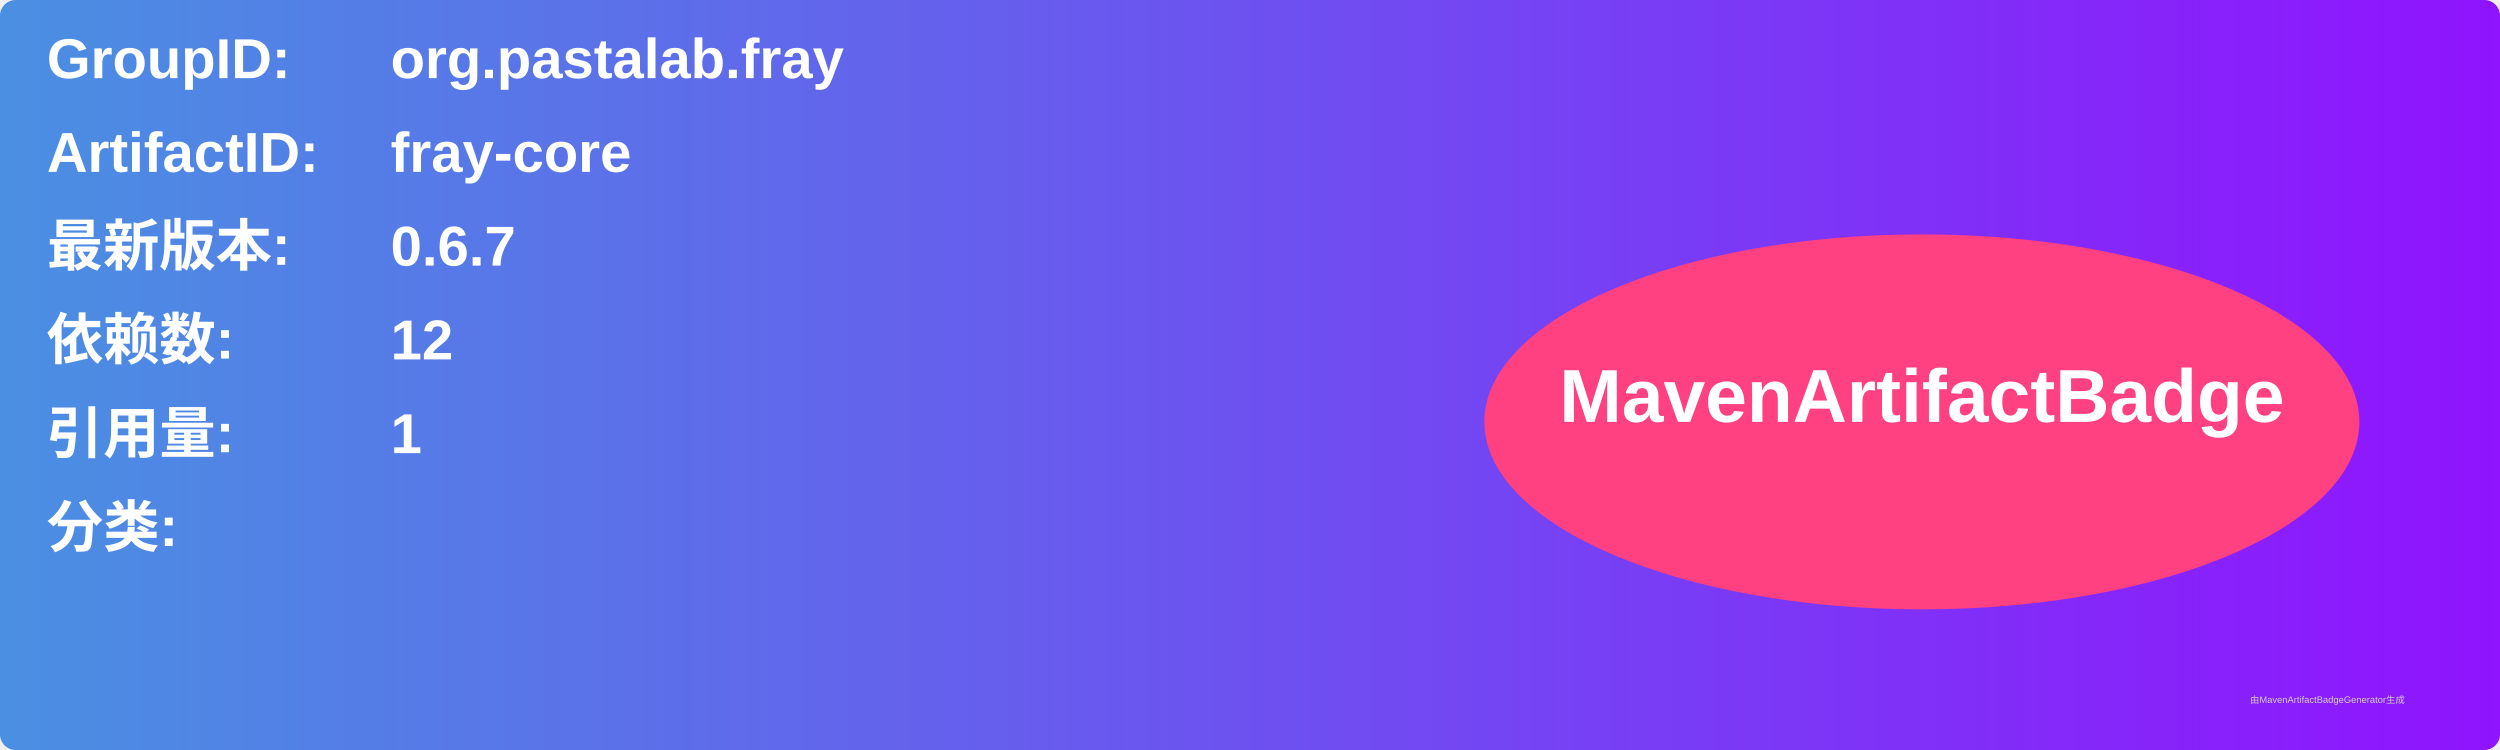
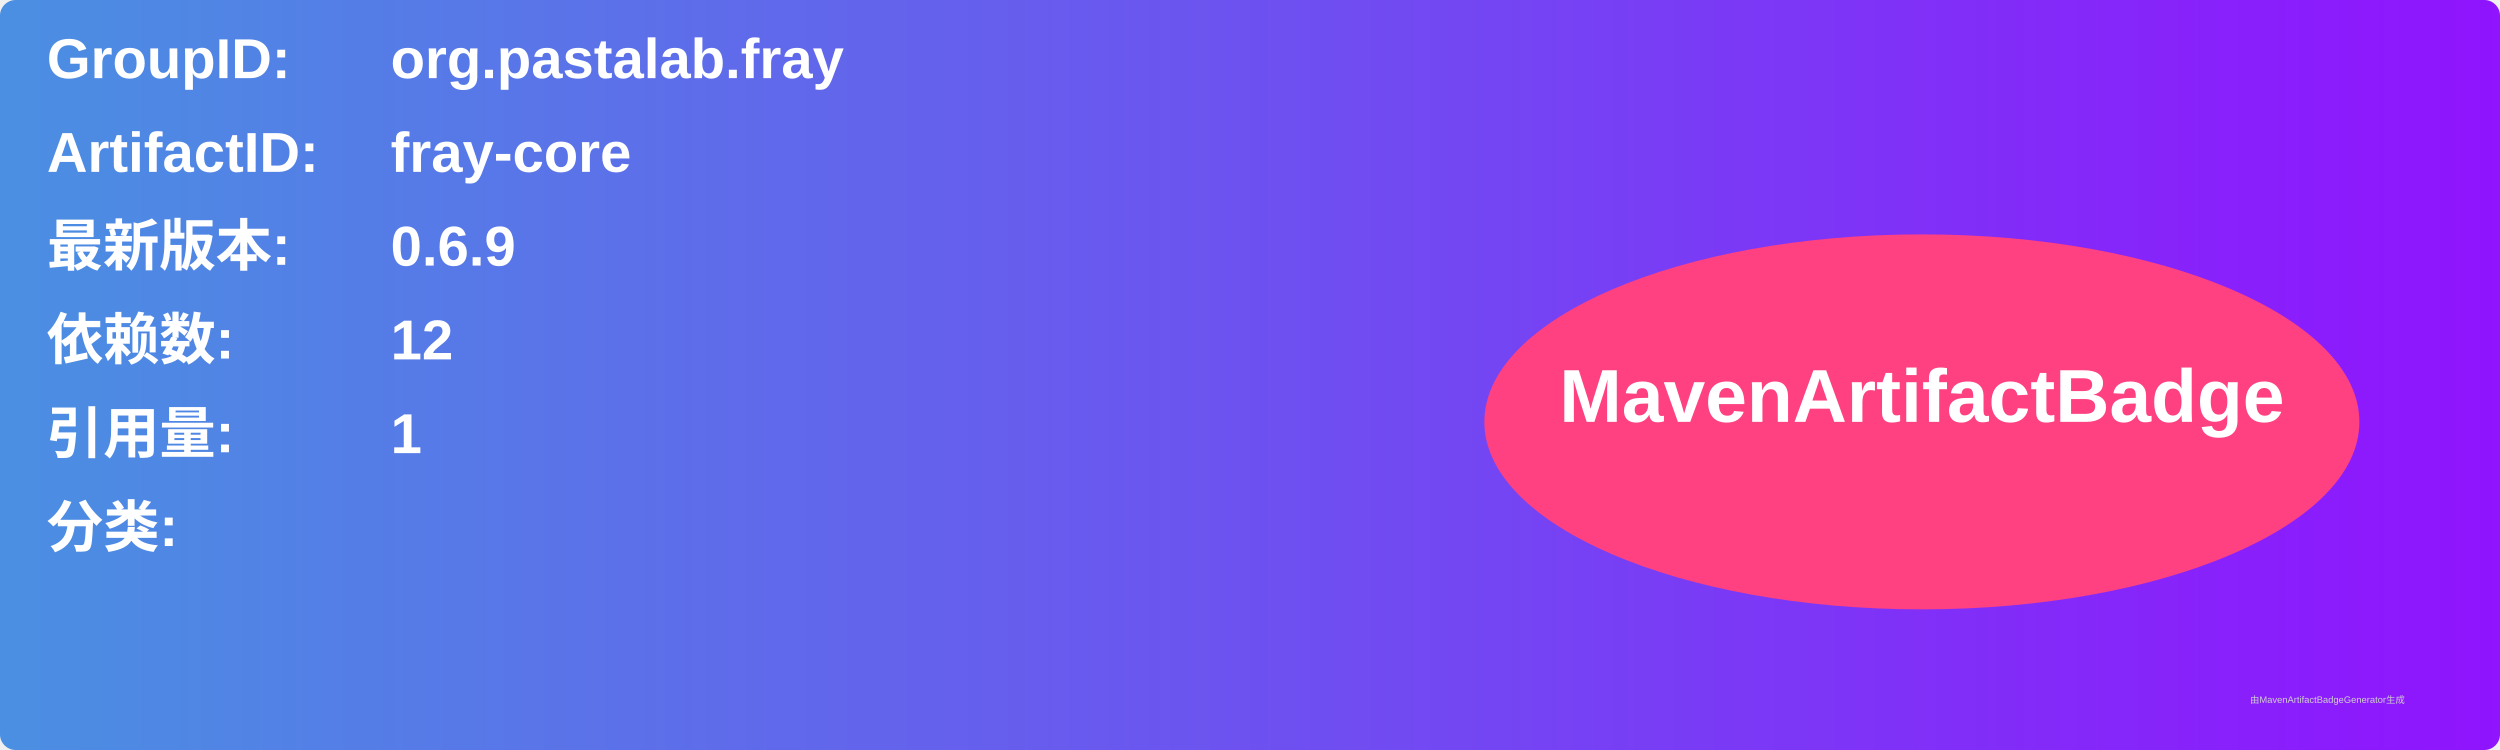
<svg xmlns="http://www.w3.org/2000/svg" width="800" height="240" viewBox="0 0 800 240">
  <linearGradient id="grad" x1="0%" y1="0%" x2="100%" y2="0%">
    <stop offset="0%" stop-color="#4a90e2" />
    <stop offset="100%" stop-color="#9013fe" />
  </linearGradient>
  <rect width="100%" height="100%" rx="5" ry="5" fill="url(#grad)" />
  <g transform="translate(15, 15)">
    <text x="0" y="10" font-family="Arial" font-size="18" fill="white" font-weight="bold" width="260">GroupID:</text>
    <text x="110" y="10" font-family="Arial" font-size="18" fill="white" font-weight="bold" width="460">org.pastalab.fray</text>
    <text x="0" y="40" font-family="Arial" font-size="18" fill="white" font-weight="bold" width="260">ArtifactID:</text>
    <text x="110" y="40" font-family="Arial" font-size="18" fill="white" font-weight="bold" width="460">fray-core</text>
    <text x="0" y="70" font-family="Arial" font-size="18" fill="white" font-weight="bold">最新版本:</text>
    <text x="110" y="70" font-family="Arial" font-size="18" fill="white" font-weight="bold">
-       <tspan font-weight="bold">0.6.7</tspan>
+       <tspan font-weight="bold">0.6.9</tspan>
    </text>
    <text x="0" y="100" font-family="Arial" font-size="18" fill="white" font-weight="bold">依赖数: </text>
    <text x="110" y="100" font-family="Arial" font-size="18" fill="white">
      <tspan font-weight="bold">12</tspan>
    </text>
    <text x="0" y="130" font-family="Arial" font-size="18" fill="white" font-weight="bold">引用量: </text>
    <text x="110" y="130" font-family="Arial" font-size="18" fill="white">
      <tspan font-weight="bold">1</tspan>
    </text>
    <text x="0" y="160" font-family="Arial" font-size="18" fill="white" font-weight="bold">分类:</text>
    <text x="10" y="190" font-family="Arial" font-size="10" fill="white">
      <tspan font-weight="bold" />
    </text>
    <ellipse cx="600" cy="120" rx="140" ry="60" fill="#ff4081" />
    <text x="600" y="120" text-anchor="middle" font-family="Arial" font-size="24" fill="white" font-weight="bold">MavenArtifactBadge</text>
  </g>
  <text x="720" y="225" font-family="Arial" font-size="3" fill="#d0d0d0">由MavenArtifactBadgeGenerator生成</text>
</svg>
